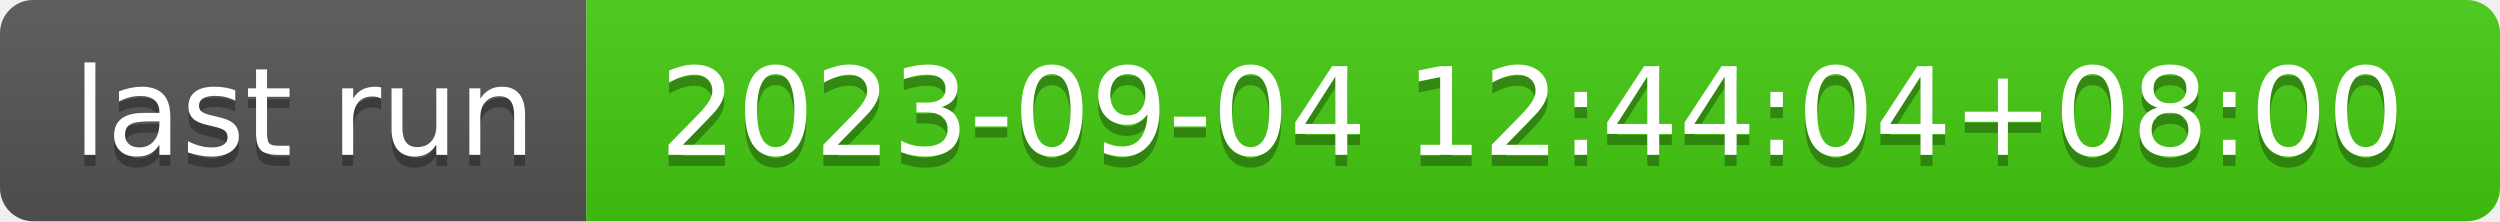
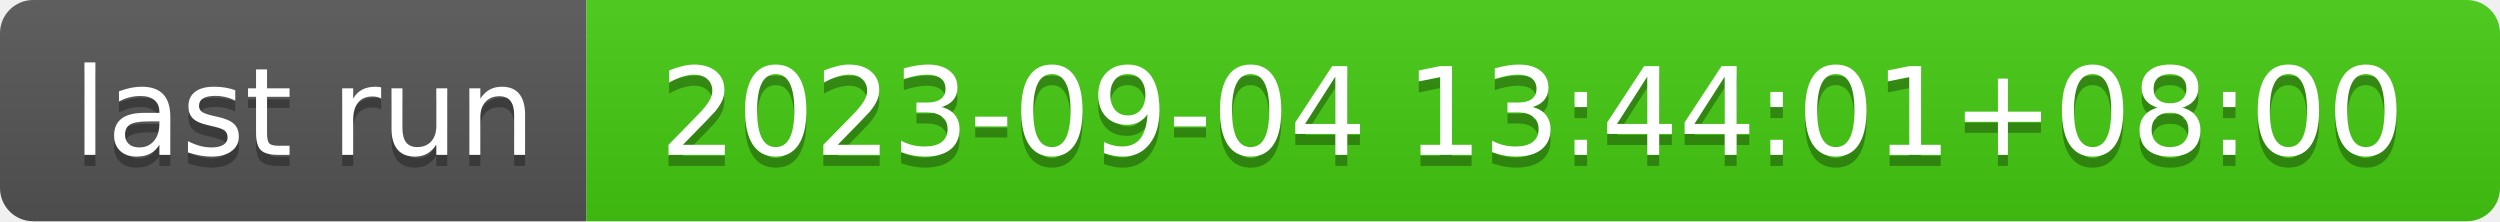
- <svg xmlns="http://www.w3.org/2000/svg" width="226" height="20" role="img" aria-label="last run: 2023-09-04 12:44:04+08:00">
+ <svg xmlns="http://www.w3.org/2000/svg" width="226" height="20" role="img" aria-label="last run: 2023-09-04 13:44:01+08:00">
  <linearGradient id="s" x2="0" y2="100%">
    <stop offset="0" stop-color="#bbb" stop-opacity=".1" />
    <stop offset="1" stop-opacity=".1" />
  </linearGradient>
  <clipPath id="r">
    <rect width="226" height="20" rx="3" fill="#fff" />
  </clipPath>
  <g clip-path="url(#r)">
    <rect width="53" height="20" fill="#555" />
    <rect x="53" width="173" height="20" fill="#4c1" />
    <rect width="226" height="20" fill="url(#s)" />
  </g>
  <g fill="#fff" text-anchor="middle" font-family="Verdana,Geneva,DejaVu Sans,sans-serif" text-rendering="geometricPrecision" font-size="110">
    <text aria-hidden="true" x="275" y="150" fill="#010101" fill-opacity=".3" transform="scale(.1)" textLength="430">last run</text>
    <text x="275" y="140" transform="scale(.1)" fill="#fff" textLength="430">last run</text>
-     <text aria-hidden="true" x="1385" y="150" fill="#010101" fill-opacity=".3" transform="scale(.1)" textLength="1630">2023-09-04 12:44:04+08:00</text>
-     <text x="1385" y="140" transform="scale(.1)" fill="#fff" textLength="1630">2023-09-04 12:44:04+08:00</text>
+     <text aria-hidden="true" x="1385" y="150" fill="#010101" fill-opacity=".3" transform="scale(.1)" textLength="1630">2023-09-04 13:44:01+08:00</text>
+     <text x="1385" y="140" transform="scale(.1)" fill="#fff" textLength="1630">2023-09-04 13:44:01+08:00</text>
  </g>
</svg>
